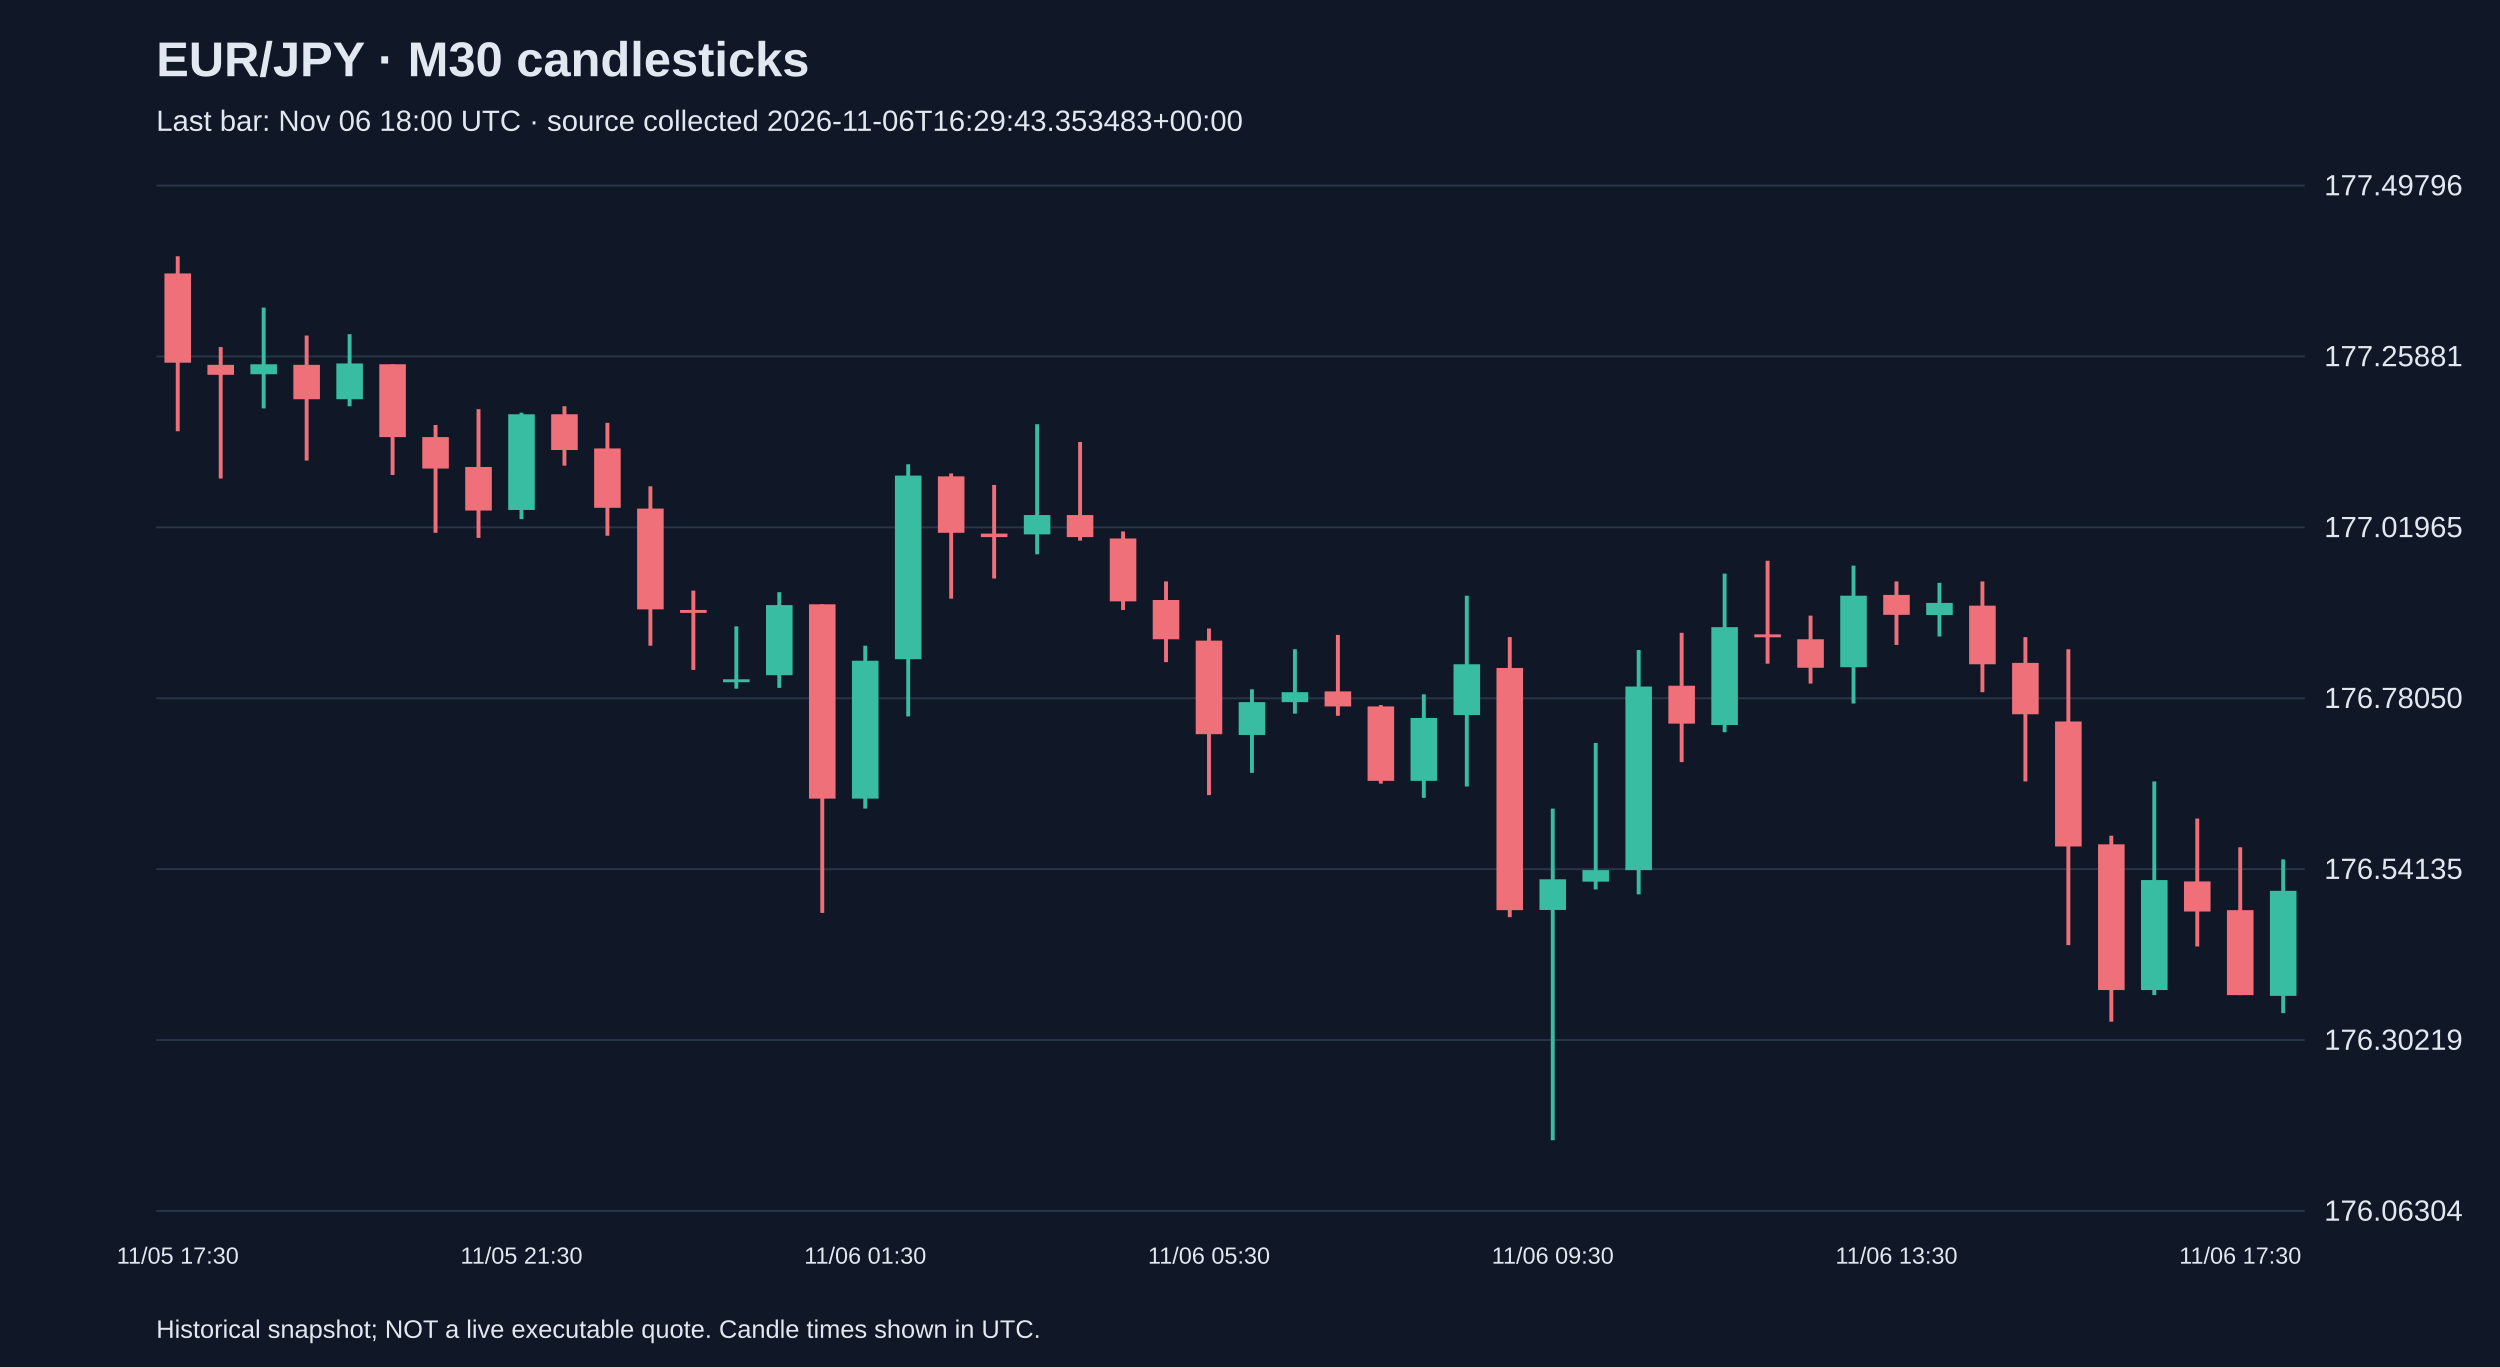
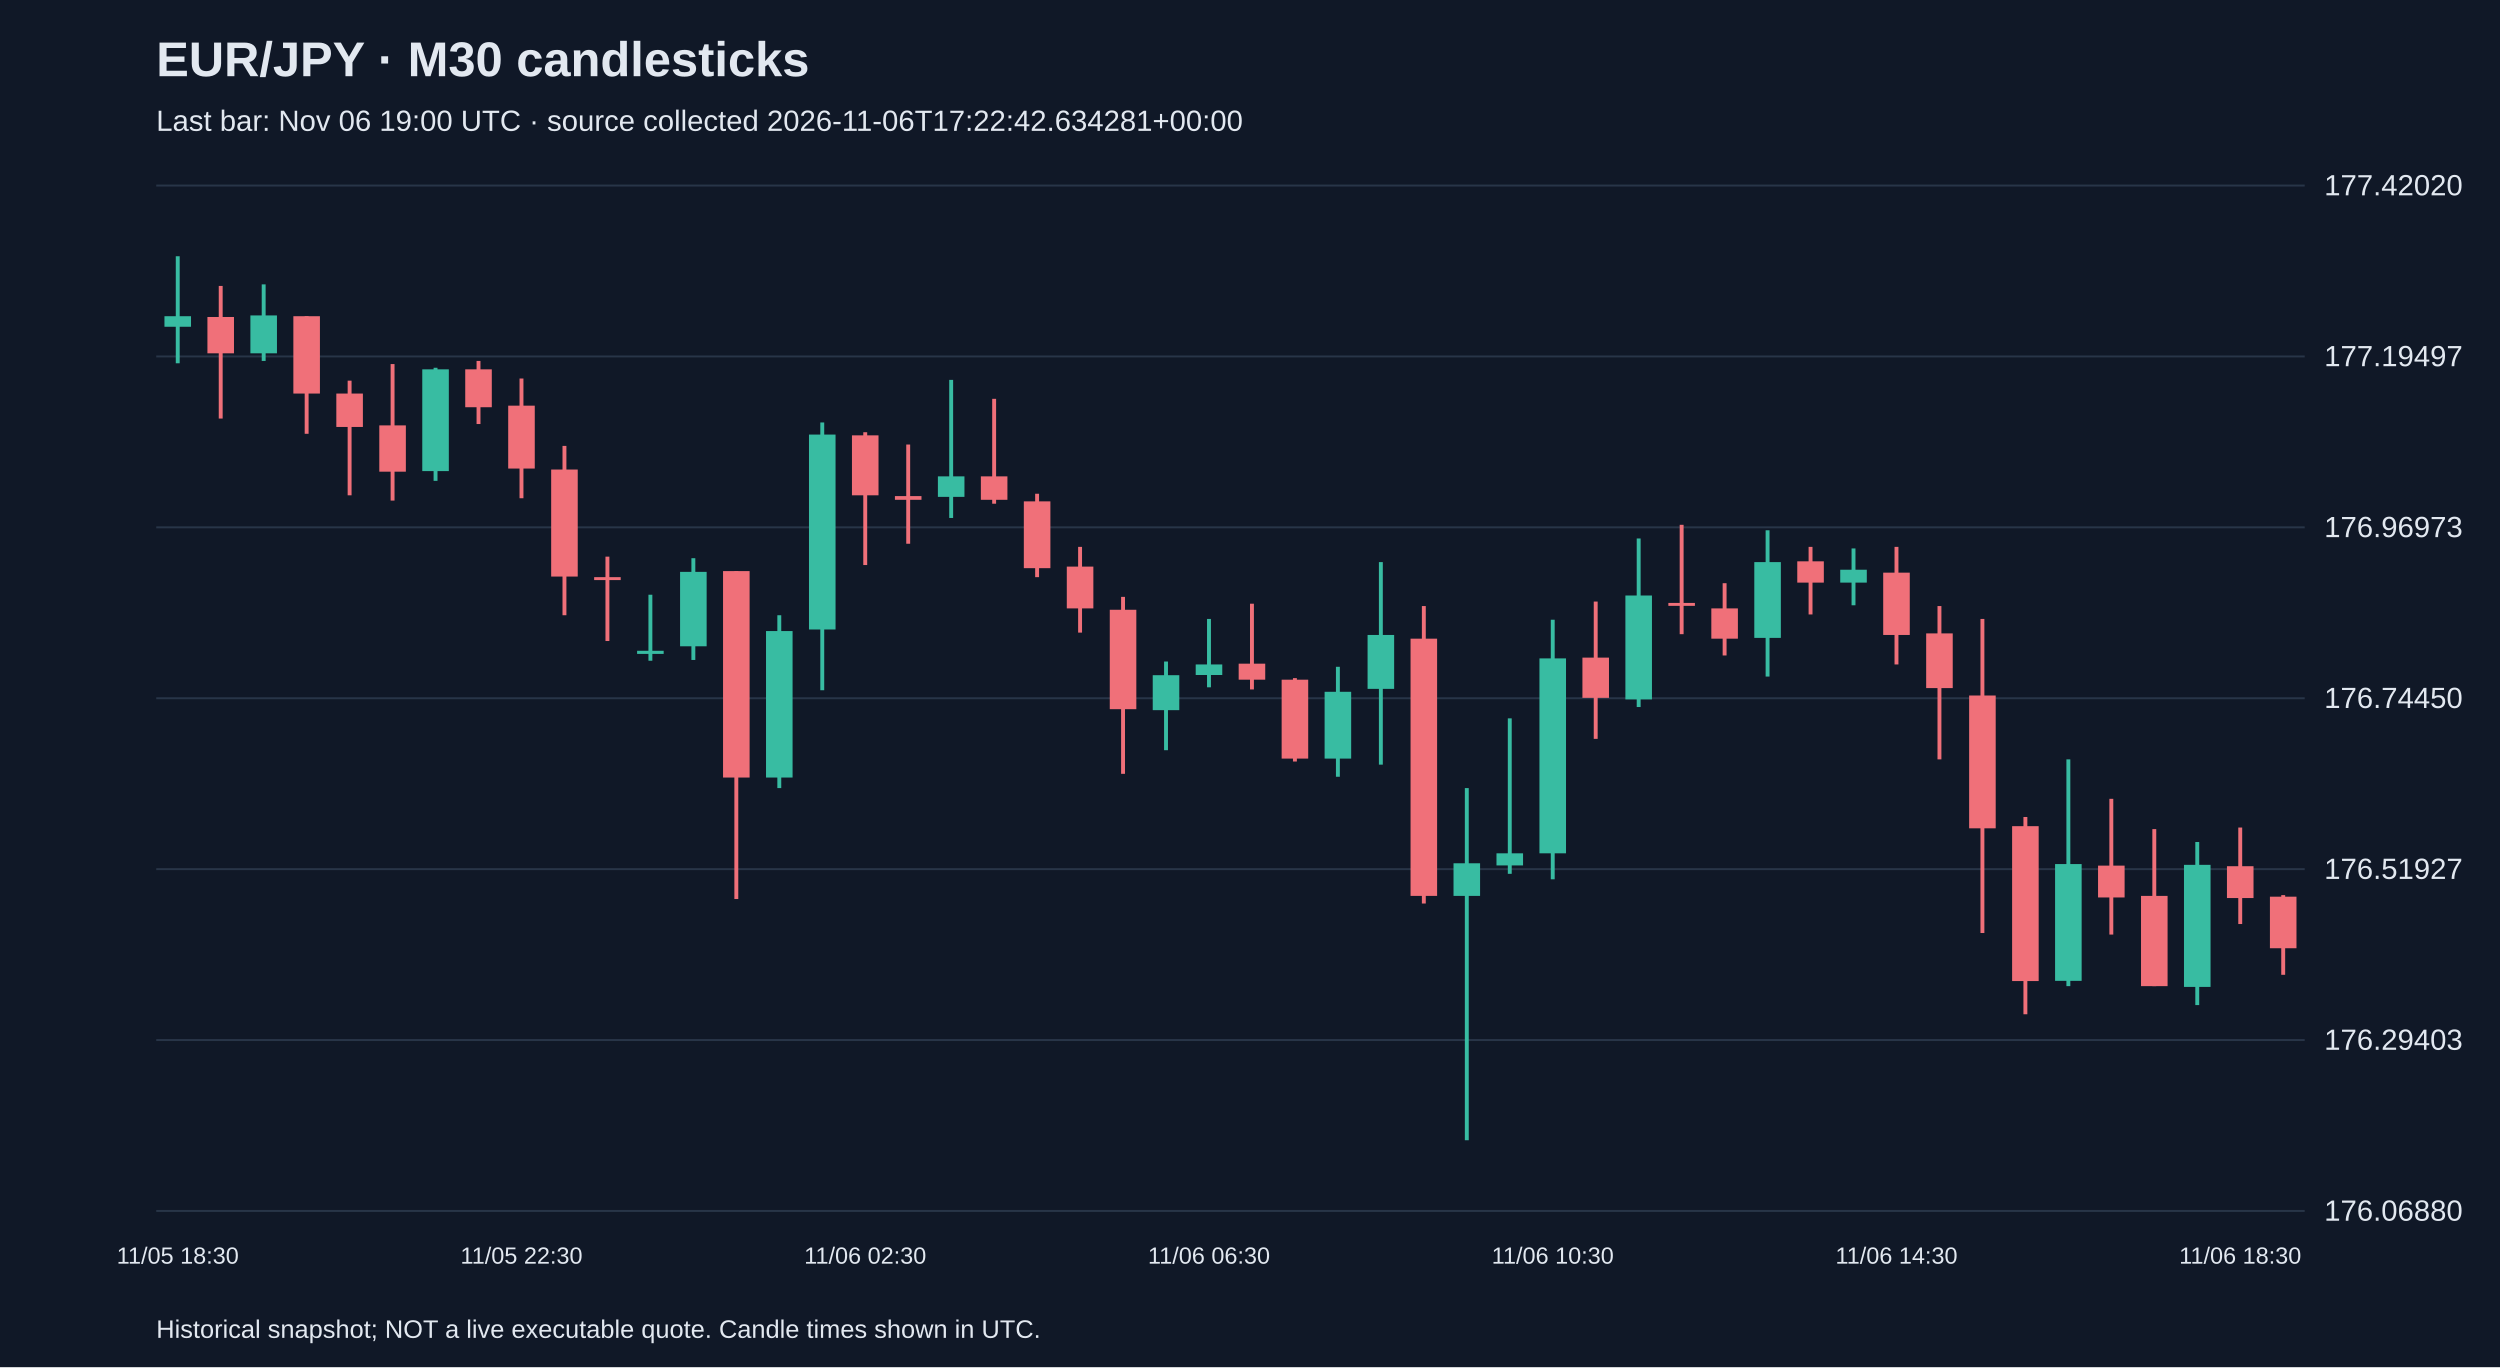
<svg xmlns="http://www.w3.org/2000/svg" viewBox="0 0 1280 700">
  <rect width="100%" height="100%" fill="#101827" />
  <style>text{font-family:Arial,sans-serif;fill:#e2e8f0}</style>
  <text x="80" y="39" font-size="25" font-weight="bold">EUR/JPY · M30 candlesticks</text>
-   <text x="80" y="67" font-size="15" fill="#a6b1c5">Last bar: Nov 06 18:00 UTC · source collected 2026-11-06T16:29:43.353483+00:00</text>
+   <text x="80" y="67" font-size="15" fill="#a6b1c5">Last bar: Nov 06 19:00 UTC · source collected 2026-11-06T17:22:42.634281+00:00</text>
  <line x1="80" y1="620.0" x2="1180" y2="620.0" stroke="#283548" />
-   <text x="1190" y="625.0" font-size="15">176.06304</text>
+   <text x="1190" y="625.0" font-size="15">176.06880</text>
  <line x1="80" y1="532.5" x2="1180" y2="532.5" stroke="#283548" />
-   <text x="1190" y="537.5" font-size="15">176.30219</text>
+   <text x="1190" y="537.5" font-size="15">176.29403</text>
  <line x1="80" y1="445.0" x2="1180" y2="445.0" stroke="#283548" />
-   <text x="1190" y="450.0" font-size="15">176.54135</text>
+   <text x="1190" y="450.0" font-size="15">176.51927</text>
  <line x1="80" y1="357.5" x2="1180" y2="357.5" stroke="#283548" />
-   <text x="1190" y="362.5" font-size="15">176.78050</text>
+   <text x="1190" y="362.5" font-size="15">176.74450</text>
  <line x1="80" y1="270.0" x2="1180" y2="270.0" stroke="#283548" />
-   <text x="1190" y="275.0" font-size="15">177.01965</text>
+   <text x="1190" y="275.0" font-size="15">176.96973</text>
  <line x1="80" y1="182.5" x2="1180" y2="182.5" stroke="#283548" />
-   <text x="1190" y="187.5" font-size="15">177.25881</text>
+   <text x="1190" y="187.5" font-size="15">177.19497</text>
  <line x1="80" y1="95.0" x2="1180" y2="95.0" stroke="#283548" />
-   <text x="1190" y="100.0" font-size="15">177.49796</text>
-   <line x1="91.0" y1="131.2" x2="91.0" y2="220.8" stroke="#f07079" stroke-width="2" />
-   <rect x="84.2" y="140.0" width="13.6" height="45.7" fill="#f07079" />
-   <text x="91.0" y="647" text-anchor="middle" font-size="12">11/05 17:30</text>
-   <line x1="113.0" y1="177.7" x2="113.0" y2="245.0" stroke="#f07079" stroke-width="2" />
-   <rect x="106.2" y="186.8" width="13.6" height="5.1" fill="#f07079" />
-   <line x1="135.0" y1="157.5" x2="135.0" y2="209.1" stroke="#38bca2" stroke-width="2" />
-   <rect x="128.2" y="186.5" width="13.6" height="5.1" fill="#38bca2" />
-   <line x1="157.0" y1="171.8" x2="157.0" y2="235.8" stroke="#f07079" stroke-width="2" />
-   <rect x="150.2" y="186.8" width="13.6" height="17.6" fill="#f07079" />
-   <line x1="179.0" y1="171.1" x2="179.0" y2="208.0" stroke="#38bca2" stroke-width="2" />
-   <rect x="172.2" y="186.1" width="13.6" height="18.3" fill="#38bca2" />
-   <line x1="201.0" y1="186.5" x2="201.0" y2="243.2" stroke="#f07079" stroke-width="2" />
-   <rect x="194.2" y="186.5" width="13.6" height="37.3" fill="#f07079" />
-   <line x1="223.0" y1="217.6" x2="223.0" y2="272.8" stroke="#f07079" stroke-width="2" />
-   <rect x="216.2" y="223.8" width="13.6" height="16.1" fill="#f07079" />
-   <line x1="245.0" y1="209.5" x2="245.0" y2="275.4" stroke="#f07079" stroke-width="2" />
-   <rect x="238.2" y="239.1" width="13.6" height="22.3" fill="#f07079" />
-   <line x1="267.0" y1="211.3" x2="267.0" y2="265.8" stroke="#38bca2" stroke-width="2" />
-   <rect x="260.2" y="212.1" width="13.6" height="49.0" fill="#38bca2" />
-   <text x="267.0" y="647" text-anchor="middle" font-size="12">11/05 21:30</text>
-   <line x1="289.0" y1="208.0" x2="289.0" y2="238.4" stroke="#f07079" stroke-width="2" />
-   <rect x="282.2" y="212.1" width="13.6" height="18.3" fill="#f07079" />
-   <line x1="311.0" y1="216.5" x2="311.0" y2="274.3" stroke="#f07079" stroke-width="2" />
-   <rect x="304.2" y="229.6" width="13.6" height="30.4" fill="#f07079" />
-   <line x1="333.0" y1="249.0" x2="333.0" y2="330.6" stroke="#f07079" stroke-width="2" />
-   <rect x="326.2" y="260.4" width="13.6" height="51.6" fill="#f07079" />
-   <line x1="355.0" y1="302.4" x2="355.0" y2="343.0" stroke="#f07079" stroke-width="2" />
-   <rect x="348.2" y="312.3" width="13.6" height="1.5" fill="#f07079" />
-   <line x1="377.0" y1="320.7" x2="377.0" y2="352.6" stroke="#38bca2" stroke-width="2" />
-   <rect x="370.2" y="347.8" width="13.6" height="1.5" fill="#38bca2" />
-   <line x1="399.0" y1="303.2" x2="399.0" y2="352.2" stroke="#38bca2" stroke-width="2" />
-   <rect x="392.2" y="309.8" width="13.6" height="35.9" fill="#38bca2" />
-   <line x1="421.0" y1="309.4" x2="421.0" y2="467.4" stroke="#f07079" stroke-width="2" />
-   <rect x="414.2" y="309.4" width="13.6" height="99.5" fill="#f07079" />
-   <line x1="443.0" y1="330.6" x2="443.0" y2="414.0" stroke="#38bca2" stroke-width="2" />
-   <rect x="436.2" y="338.3" width="13.6" height="70.6" fill="#38bca2" />
-   <text x="443.0" y="647" text-anchor="middle" font-size="12">11/06 01:30</text>
-   <line x1="465.0" y1="237.7" x2="465.0" y2="366.8" stroke="#38bca2" stroke-width="2" />
-   <rect x="458.2" y="243.5" width="13.6" height="94.0" fill="#38bca2" />
-   <line x1="487.0" y1="242.4" x2="487.0" y2="306.5" stroke="#f07079" stroke-width="2" />
-   <rect x="480.2" y="243.9" width="13.6" height="28.9" fill="#f07079" />
-   <line x1="509.0" y1="248.3" x2="509.0" y2="296.2" stroke="#f07079" stroke-width="2" />
-   <rect x="502.2" y="273.2" width="13.6" height="1.8" fill="#f07079" />
-   <line x1="531.0" y1="217.2" x2="531.0" y2="283.8" stroke="#38bca2" stroke-width="2" />
-   <rect x="524.2" y="263.7" width="13.6" height="9.9" fill="#38bca2" />
-   <line x1="553.0" y1="226.3" x2="553.0" y2="276.8" stroke="#f07079" stroke-width="2" />
-   <rect x="546.2" y="263.7" width="13.6" height="11.3" fill="#f07079" />
-   <line x1="575.0" y1="272.1" x2="575.0" y2="312.3" stroke="#f07079" stroke-width="2" />
-   <rect x="568.2" y="275.7" width="13.6" height="32.2" fill="#f07079" />
-   <line x1="597.0" y1="297.7" x2="597.0" y2="339.0" stroke="#f07079" stroke-width="2" />
-   <rect x="590.2" y="307.2" width="13.6" height="20.1" fill="#f07079" />
-   <line x1="619.0" y1="321.8" x2="619.0" y2="407.1" stroke="#f07079" stroke-width="2" />
-   <rect x="612.2" y="328.0" width="13.6" height="47.9" fill="#f07079" />
-   <text x="619.0" y="647" text-anchor="middle" font-size="12">11/06 05:30</text>
-   <line x1="641.0" y1="352.9" x2="641.0" y2="395.7" stroke="#38bca2" stroke-width="2" />
-   <rect x="634.2" y="359.5" width="13.6" height="16.8" fill="#38bca2" />
-   <line x1="663.0" y1="332.4" x2="663.0" y2="365.4" stroke="#38bca2" stroke-width="2" />
-   <rect x="656.2" y="354.4" width="13.6" height="5.1" fill="#38bca2" />
-   <line x1="685.0" y1="325.1" x2="685.0" y2="366.5" stroke="#f07079" stroke-width="2" />
-   <rect x="678.2" y="354.0" width="13.6" height="7.7" fill="#f07079" />
-   <line x1="707.0" y1="361.0" x2="707.0" y2="401.2" stroke="#f07079" stroke-width="2" />
-   <rect x="700.2" y="361.7" width="13.6" height="38.1" fill="#f07079" />
-   <line x1="729.0" y1="355.5" x2="729.0" y2="408.5" stroke="#38bca2" stroke-width="2" />
-   <rect x="722.2" y="367.6" width="13.6" height="32.2" fill="#38bca2" />
-   <line x1="751.0" y1="305.0" x2="751.0" y2="402.7" stroke="#38bca2" stroke-width="2" />
-   <rect x="744.2" y="340.1" width="13.6" height="26.0" fill="#38bca2" />
-   <line x1="773.0" y1="326.2" x2="773.0" y2="469.6" stroke="#f07079" stroke-width="2" />
-   <rect x="766.2" y="342.0" width="13.6" height="124.0" fill="#f07079" />
-   <line x1="795.0" y1="414.0" x2="795.0" y2="583.8" stroke="#38bca2" stroke-width="2" />
-   <rect x="788.2" y="450.2" width="13.6" height="15.7" fill="#38bca2" />
-   <text x="795.0" y="647" text-anchor="middle" font-size="12">11/06 09:30</text>
-   <line x1="817.0" y1="380.4" x2="817.0" y2="455.4" stroke="#38bca2" stroke-width="2" />
-   <rect x="810.2" y="445.5" width="13.6" height="5.9" fill="#38bca2" />
-   <line x1="839.0" y1="332.8" x2="839.0" y2="457.9" stroke="#38bca2" stroke-width="2" />
-   <rect x="832.2" y="351.5" width="13.6" height="94.0" fill="#38bca2" />
-   <line x1="861.0" y1="324.0" x2="861.0" y2="390.2" stroke="#f07079" stroke-width="2" />
-   <rect x="854.2" y="351.1" width="13.6" height="19.4" fill="#f07079" />
-   <line x1="883.0" y1="293.7" x2="883.0" y2="374.9" stroke="#38bca2" stroke-width="2" />
-   <rect x="876.2" y="321.1" width="13.6" height="50.1" fill="#38bca2" />
-   <line x1="905.0" y1="287.1" x2="905.0" y2="339.8" stroke="#f07079" stroke-width="2" />
-   <rect x="898.2" y="324.8" width="13.6" height="1.5" fill="#f07079" />
-   <line x1="927.0" y1="315.2" x2="927.0" y2="350.0" stroke="#f07079" stroke-width="2" />
-   <rect x="920.2" y="327.3" width="13.6" height="14.6" fill="#f07079" />
-   <line x1="949.0" y1="289.6" x2="949.0" y2="360.2" stroke="#38bca2" stroke-width="2" />
-   <rect x="942.2" y="305.0" width="13.6" height="36.6" fill="#38bca2" />
-   <line x1="971.0" y1="297.7" x2="971.0" y2="330.2" stroke="#f07079" stroke-width="2" />
-   <rect x="964.2" y="304.6" width="13.6" height="10.2" fill="#f07079" />
-   <text x="971.0" y="647" text-anchor="middle" font-size="12">11/06 13:30</text>
-   <line x1="993.0" y1="298.4" x2="993.0" y2="325.9" stroke="#38bca2" stroke-width="2" />
-   <rect x="986.2" y="308.7" width="13.6" height="6.2" fill="#38bca2" />
-   <line x1="1015.0" y1="297.7" x2="1015.0" y2="354.4" stroke="#f07079" stroke-width="2" />
-   <rect x="1008.2" y="310.1" width="13.6" height="30.0" fill="#f07079" />
-   <line x1="1037.0" y1="326.2" x2="1037.0" y2="400.1" stroke="#f07079" stroke-width="2" />
-   <rect x="1030.2" y="339.4" width="13.6" height="26.3" fill="#f07079" />
-   <line x1="1059.0" y1="332.4" x2="1059.0" y2="483.9" stroke="#f07079" stroke-width="2" />
-   <rect x="1052.2" y="369.4" width="13.6" height="64.0" fill="#f07079" />
-   <line x1="1081.0" y1="427.9" x2="1081.0" y2="523.1" stroke="#f07079" stroke-width="2" />
-   <rect x="1074.2" y="432.3" width="13.6" height="74.6" fill="#f07079" />
-   <line x1="1103.0" y1="400.1" x2="1103.0" y2="509.5" stroke="#38bca2" stroke-width="2" />
-   <rect x="1096.2" y="450.6" width="13.6" height="56.3" fill="#38bca2" />
-   <line x1="1125.0" y1="419.1" x2="1125.0" y2="484.6" stroke="#f07079" stroke-width="2" />
-   <rect x="1118.2" y="451.3" width="13.6" height="15.4" fill="#f07079" />
-   <line x1="1147.0" y1="433.8" x2="1147.0" y2="509.5" stroke="#f07079" stroke-width="2" />
-   <rect x="1140.2" y="466.0" width="13.6" height="43.5" fill="#f07079" />
-   <text x="1147.0" y="647" text-anchor="middle" font-size="12">11/06 17:30</text>
-   <line x1="1169.0" y1="440.0" x2="1169.0" y2="518.7" stroke="#38bca2" stroke-width="2" />
-   <rect x="1162.2" y="456.1" width="13.6" height="53.8" fill="#38bca2" />
+   <text x="1190" y="100.0" font-size="15">177.42020</text>
+   <line x1="91.0" y1="131.2" x2="91.0" y2="186.0" stroke="#38bca2" stroke-width="2" />
+   <rect x="84.2" y="161.9" width="13.6" height="5.4" fill="#38bca2" />
+   <text x="91.0" y="647" text-anchor="middle" font-size="12">11/05 18:30</text>
+   <line x1="113.0" y1="146.4" x2="113.0" y2="214.3" stroke="#f07079" stroke-width="2" />
+   <rect x="106.2" y="162.3" width="13.6" height="18.6" fill="#f07079" />
+   <line x1="135.0" y1="145.6" x2="135.0" y2="184.8" stroke="#38bca2" stroke-width="2" />
+   <rect x="128.2" y="161.5" width="13.6" height="19.4" fill="#38bca2" />
+   <line x1="157.0" y1="161.9" x2="157.0" y2="222.1" stroke="#f07079" stroke-width="2" />
+   <rect x="150.2" y="161.9" width="13.6" height="39.6" fill="#f07079" />
+   <line x1="179.0" y1="194.9" x2="179.0" y2="253.6" stroke="#f07079" stroke-width="2" />
+   <rect x="172.2" y="201.5" width="13.6" height="17.1" fill="#f07079" />
+   <line x1="201.0" y1="186.4" x2="201.0" y2="256.3" stroke="#f07079" stroke-width="2" />
+   <rect x="194.2" y="217.8" width="13.6" height="23.7" fill="#f07079" />
+   <line x1="223.0" y1="188.3" x2="223.0" y2="246.2" stroke="#38bca2" stroke-width="2" />
+   <rect x="216.2" y="189.1" width="13.6" height="52.1" fill="#38bca2" />
+   <line x1="245.0" y1="184.8" x2="245.0" y2="217.1" stroke="#f07079" stroke-width="2" />
+   <rect x="238.2" y="189.1" width="13.6" height="19.4" fill="#f07079" />
+   <line x1="267.0" y1="193.8" x2="267.0" y2="255.1" stroke="#f07079" stroke-width="2" />
+   <rect x="260.2" y="207.7" width="13.6" height="32.2" fill="#f07079" />
+   <text x="267.0" y="647" text-anchor="middle" font-size="12">11/05 22:30</text>
+   <line x1="289.0" y1="228.3" x2="289.0" y2="315.0" stroke="#f07079" stroke-width="2" />
+   <rect x="282.2" y="240.4" width="13.6" height="54.8" fill="#f07079" />
+   <line x1="311.0" y1="285.0" x2="311.0" y2="328.2" stroke="#f07079" stroke-width="2" />
+   <rect x="304.2" y="295.5" width="13.6" height="1.5" fill="#f07079" />
+   <line x1="333.0" y1="304.5" x2="333.0" y2="338.3" stroke="#38bca2" stroke-width="2" />
+   <rect x="326.2" y="333.2" width="13.6" height="1.6" fill="#38bca2" />
+   <line x1="355.0" y1="285.8" x2="355.0" y2="337.9" stroke="#38bca2" stroke-width="2" />
+   <rect x="348.2" y="292.8" width="13.6" height="38.1" fill="#38bca2" />
+   <line x1="377.0" y1="292.4" x2="377.0" y2="460.3" stroke="#f07079" stroke-width="2" />
+   <rect x="370.2" y="292.4" width="13.6" height="105.7" fill="#f07079" />
+   <line x1="399.0" y1="315.0" x2="399.0" y2="403.5" stroke="#38bca2" stroke-width="2" />
+   <rect x="392.2" y="323.1" width="13.6" height="75.0" fill="#38bca2" />
+   <line x1="421.0" y1="216.3" x2="421.0" y2="353.4" stroke="#38bca2" stroke-width="2" />
+   <rect x="414.2" y="222.5" width="13.6" height="99.8" fill="#38bca2" />
+   <line x1="443.0" y1="221.3" x2="443.0" y2="289.3" stroke="#f07079" stroke-width="2" />
+   <rect x="436.2" y="222.9" width="13.6" height="30.7" fill="#f07079" />
+   <text x="443.0" y="647" text-anchor="middle" font-size="12">11/06 02:30</text>
+   <line x1="465.0" y1="227.6" x2="465.0" y2="278.4" stroke="#f07079" stroke-width="2" />
+   <rect x="458.2" y="254.0" width="13.6" height="1.9" fill="#f07079" />
+   <line x1="487.0" y1="194.5" x2="487.0" y2="265.2" stroke="#38bca2" stroke-width="2" />
+   <rect x="480.2" y="243.9" width="13.6" height="10.5" fill="#38bca2" />
+   <line x1="509.0" y1="204.2" x2="509.0" y2="257.9" stroke="#f07079" stroke-width="2" />
+   <rect x="502.2" y="243.9" width="13.6" height="12.0" fill="#f07079" />
+   <line x1="531.0" y1="252.8" x2="531.0" y2="295.5" stroke="#f07079" stroke-width="2" />
+   <rect x="524.2" y="256.7" width="13.6" height="34.2" fill="#f07079" />
+   <line x1="553.0" y1="280.0" x2="553.0" y2="323.9" stroke="#f07079" stroke-width="2" />
+   <rect x="546.2" y="290.1" width="13.6" height="21.4" fill="#f07079" />
+   <line x1="575.0" y1="305.6" x2="575.0" y2="396.2" stroke="#f07079" stroke-width="2" />
+   <rect x="568.2" y="312.2" width="13.6" height="50.9" fill="#f07079" />
+   <line x1="597.0" y1="338.7" x2="597.0" y2="384.1" stroke="#38bca2" stroke-width="2" />
+   <rect x="590.2" y="345.7" width="13.6" height="17.9" fill="#38bca2" />
+   <line x1="619.0" y1="316.9" x2="619.0" y2="351.9" stroke="#38bca2" stroke-width="2" />
+   <rect x="612.2" y="340.2" width="13.6" height="5.4" fill="#38bca2" />
+   <text x="619.0" y="647" text-anchor="middle" font-size="12">11/06 06:30</text>
+   <line x1="641.0" y1="309.1" x2="641.0" y2="353.0" stroke="#f07079" stroke-width="2" />
+   <rect x="634.2" y="339.8" width="13.6" height="8.2" fill="#f07079" />
+   <line x1="663.0" y1="347.2" x2="663.0" y2="389.9" stroke="#f07079" stroke-width="2" />
+   <rect x="656.2" y="348.0" width="13.6" height="40.4" fill="#f07079" />
+   <line x1="685.0" y1="341.4" x2="685.0" y2="397.7" stroke="#38bca2" stroke-width="2" />
+   <rect x="678.2" y="354.2" width="13.6" height="34.2" fill="#38bca2" />
+   <line x1="707.0" y1="287.8" x2="707.0" y2="391.5" stroke="#38bca2" stroke-width="2" />
+   <rect x="700.2" y="325.1" width="13.6" height="27.6" fill="#38bca2" />
+   <line x1="729.0" y1="310.3" x2="729.0" y2="462.6" stroke="#f07079" stroke-width="2" />
+   <rect x="722.2" y="327.0" width="13.6" height="131.7" fill="#f07079" />
+   <line x1="751.0" y1="403.5" x2="751.0" y2="583.8" stroke="#38bca2" stroke-width="2" />
+   <rect x="744.2" y="442.0" width="13.6" height="16.7" fill="#38bca2" />
+   <line x1="773.0" y1="367.8" x2="773.0" y2="447.4" stroke="#38bca2" stroke-width="2" />
+   <rect x="766.2" y="436.9" width="13.6" height="6.2" fill="#38bca2" />
+   <line x1="795.0" y1="317.3" x2="795.0" y2="450.2" stroke="#38bca2" stroke-width="2" />
+   <rect x="788.2" y="337.1" width="13.6" height="99.8" fill="#38bca2" />
+   <text x="795.0" y="647" text-anchor="middle" font-size="12">11/06 10:30</text>
+   <line x1="817.0" y1="308.0" x2="817.0" y2="378.3" stroke="#f07079" stroke-width="2" />
+   <rect x="810.2" y="336.7" width="13.6" height="20.6" fill="#f07079" />
+   <line x1="839.0" y1="275.7" x2="839.0" y2="362.0" stroke="#38bca2" stroke-width="2" />
+   <rect x="832.2" y="304.9" width="13.6" height="53.2" fill="#38bca2" />
+   <line x1="861.0" y1="268.7" x2="861.0" y2="324.7" stroke="#f07079" stroke-width="2" />
+   <rect x="854.2" y="308.7" width="13.6" height="1.5" fill="#f07079" />
+   <line x1="883.0" y1="298.6" x2="883.0" y2="335.6" stroke="#f07079" stroke-width="2" />
+   <rect x="876.2" y="311.5" width="13.6" height="15.5" fill="#f07079" />
+   <line x1="905.0" y1="271.5" x2="905.0" y2="346.4" stroke="#38bca2" stroke-width="2" />
+   <rect x="898.2" y="287.8" width="13.6" height="38.8" fill="#38bca2" />
+   <line x1="927.0" y1="280.0" x2="927.0" y2="314.6" stroke="#f07079" stroke-width="2" />
+   <rect x="920.2" y="287.4" width="13.6" height="10.9" fill="#f07079" />
+   <line x1="949.0" y1="280.8" x2="949.0" y2="309.9" stroke="#38bca2" stroke-width="2" />
+   <rect x="942.2" y="291.7" width="13.6" height="6.6" fill="#38bca2" />
+   <line x1="971.0" y1="280.0" x2="971.0" y2="340.2" stroke="#f07079" stroke-width="2" />
+   <rect x="964.2" y="293.2" width="13.6" height="31.9" fill="#f07079" />
+   <text x="971.0" y="647" text-anchor="middle" font-size="12">11/06 14:30</text>
+   <line x1="993.0" y1="310.3" x2="993.0" y2="388.8" stroke="#f07079" stroke-width="2" />
+   <rect x="986.2" y="324.3" width="13.6" height="28.0" fill="#f07079" />
+   <line x1="1015.0" y1="316.9" x2="1015.0" y2="477.7" stroke="#f07079" stroke-width="2" />
+   <rect x="1008.2" y="356.1" width="13.6" height="68.0" fill="#f07079" />
+   <line x1="1037.0" y1="418.3" x2="1037.0" y2="519.3" stroke="#f07079" stroke-width="2" />
+   <rect x="1030.2" y="423.0" width="13.6" height="79.3" fill="#f07079" />
+   <line x1="1059.0" y1="388.8" x2="1059.0" y2="504.9" stroke="#38bca2" stroke-width="2" />
+   <rect x="1052.2" y="442.4" width="13.6" height="59.8" fill="#38bca2" />
+   <line x1="1081.0" y1="409.0" x2="1081.0" y2="478.5" stroke="#f07079" stroke-width="2" />
+   <rect x="1074.2" y="443.2" width="13.6" height="16.3" fill="#f07079" />
+   <line x1="1103.0" y1="424.5" x2="1103.0" y2="504.9" stroke="#f07079" stroke-width="2" />
+   <rect x="1096.2" y="458.7" width="13.6" height="46.2" fill="#f07079" />
+   <line x1="1125.0" y1="431.1" x2="1125.0" y2="514.6" stroke="#38bca2" stroke-width="2" />
+   <rect x="1118.2" y="442.8" width="13.6" height="62.5" fill="#38bca2" />
+   <line x1="1147.0" y1="423.7" x2="1147.0" y2="473.1" stroke="#f07079" stroke-width="2" />
+   <rect x="1140.2" y="443.5" width="13.6" height="16.3" fill="#f07079" />
+   <text x="1147.0" y="647" text-anchor="middle" font-size="12">11/06 18:30</text>
+   <line x1="1169.0" y1="458.3" x2="1169.0" y2="499.1" stroke="#f07079" stroke-width="2" />
+   <rect x="1162.2" y="459.1" width="13.6" height="26.4" fill="#f07079" />
  <text x="80" y="685" font-size="13">Historical snapshot; NOT a live executable quote. Candle times shown in UTC.</text>
</svg>
